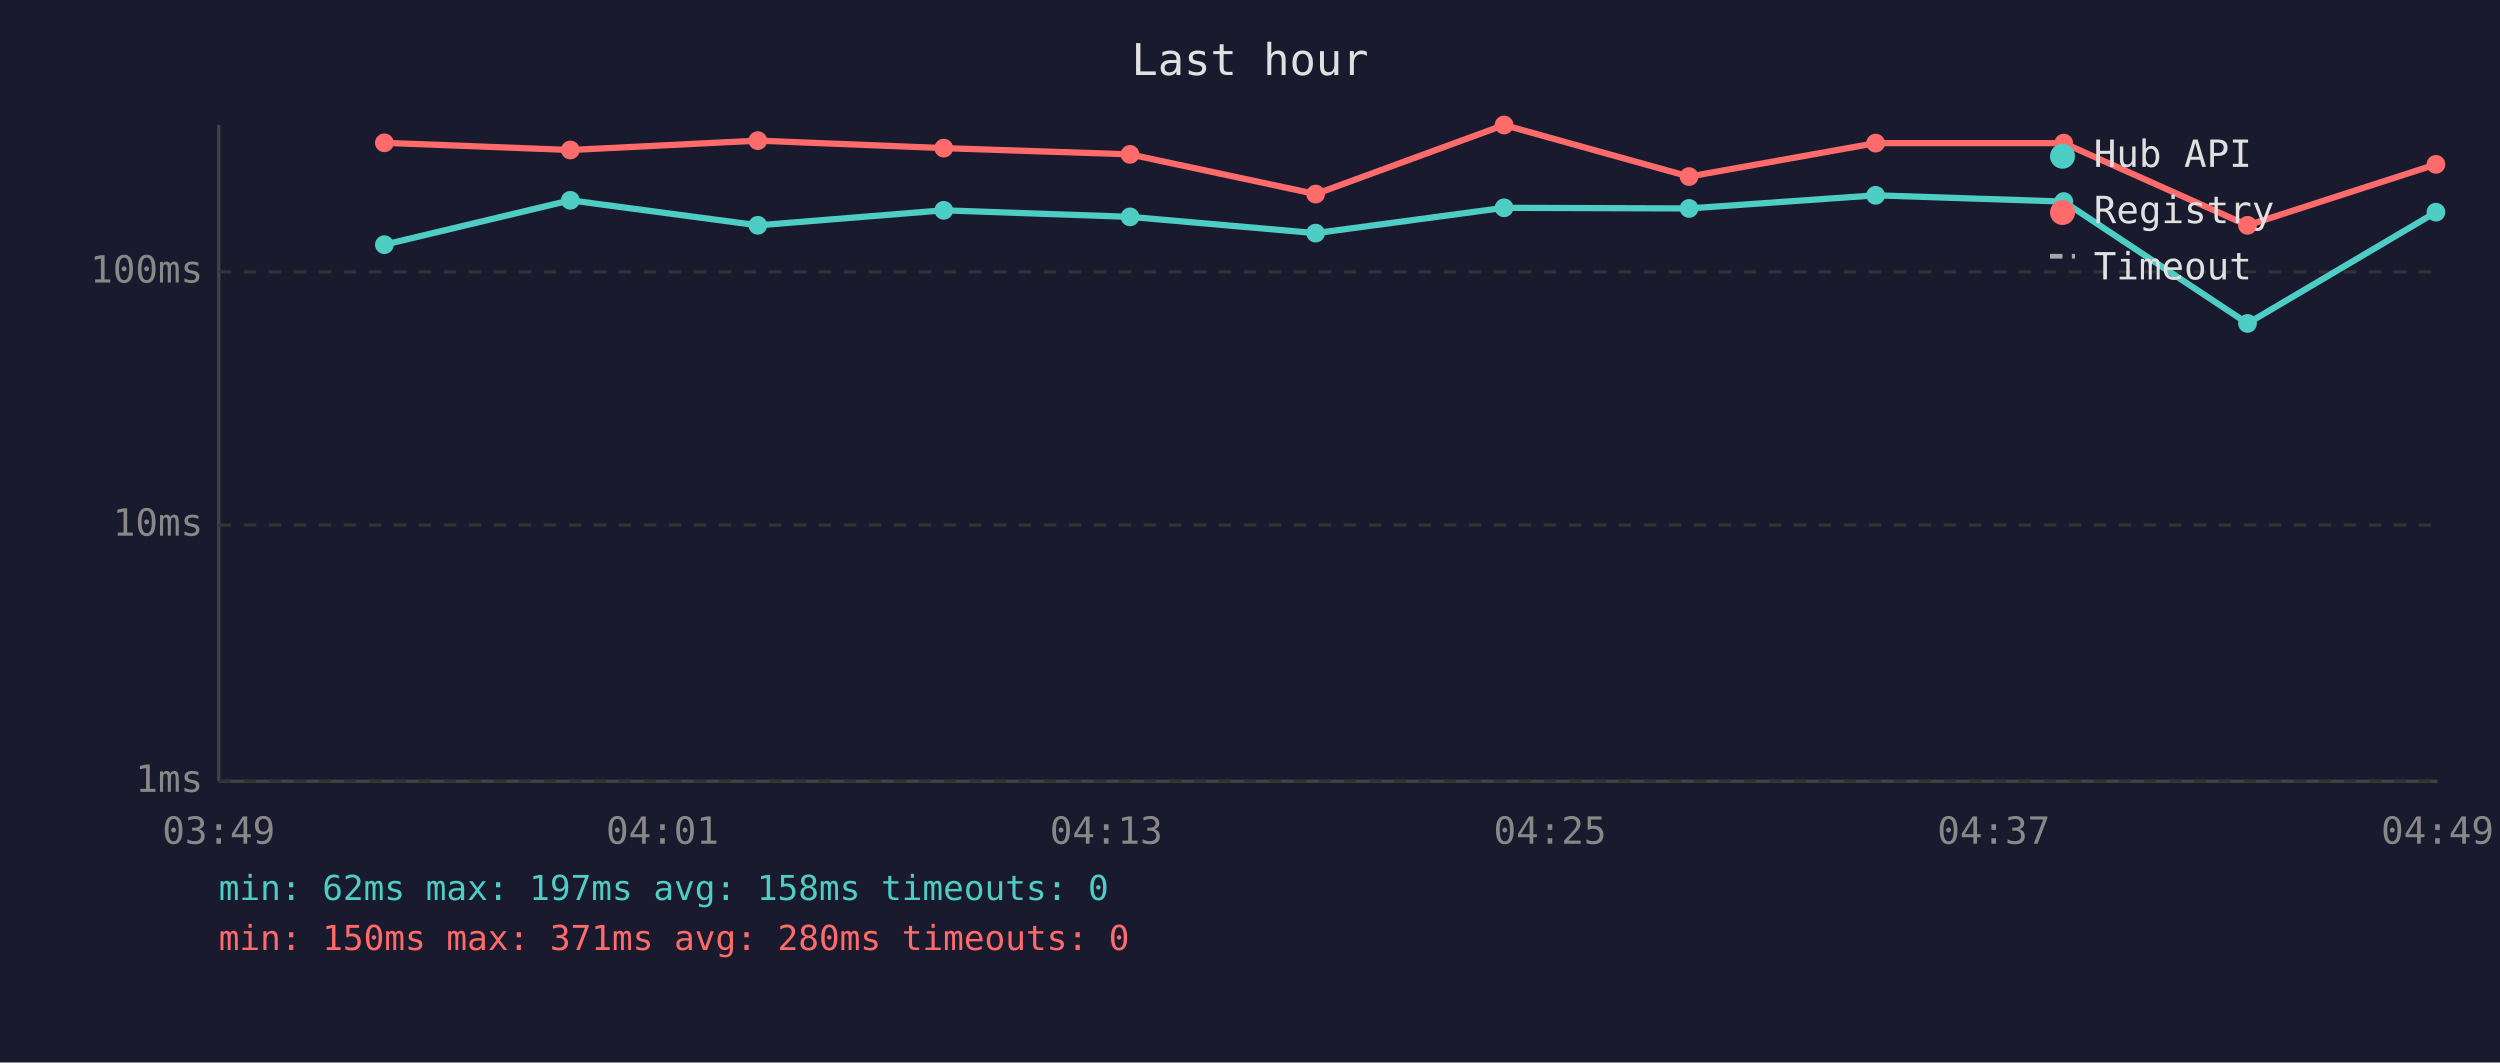
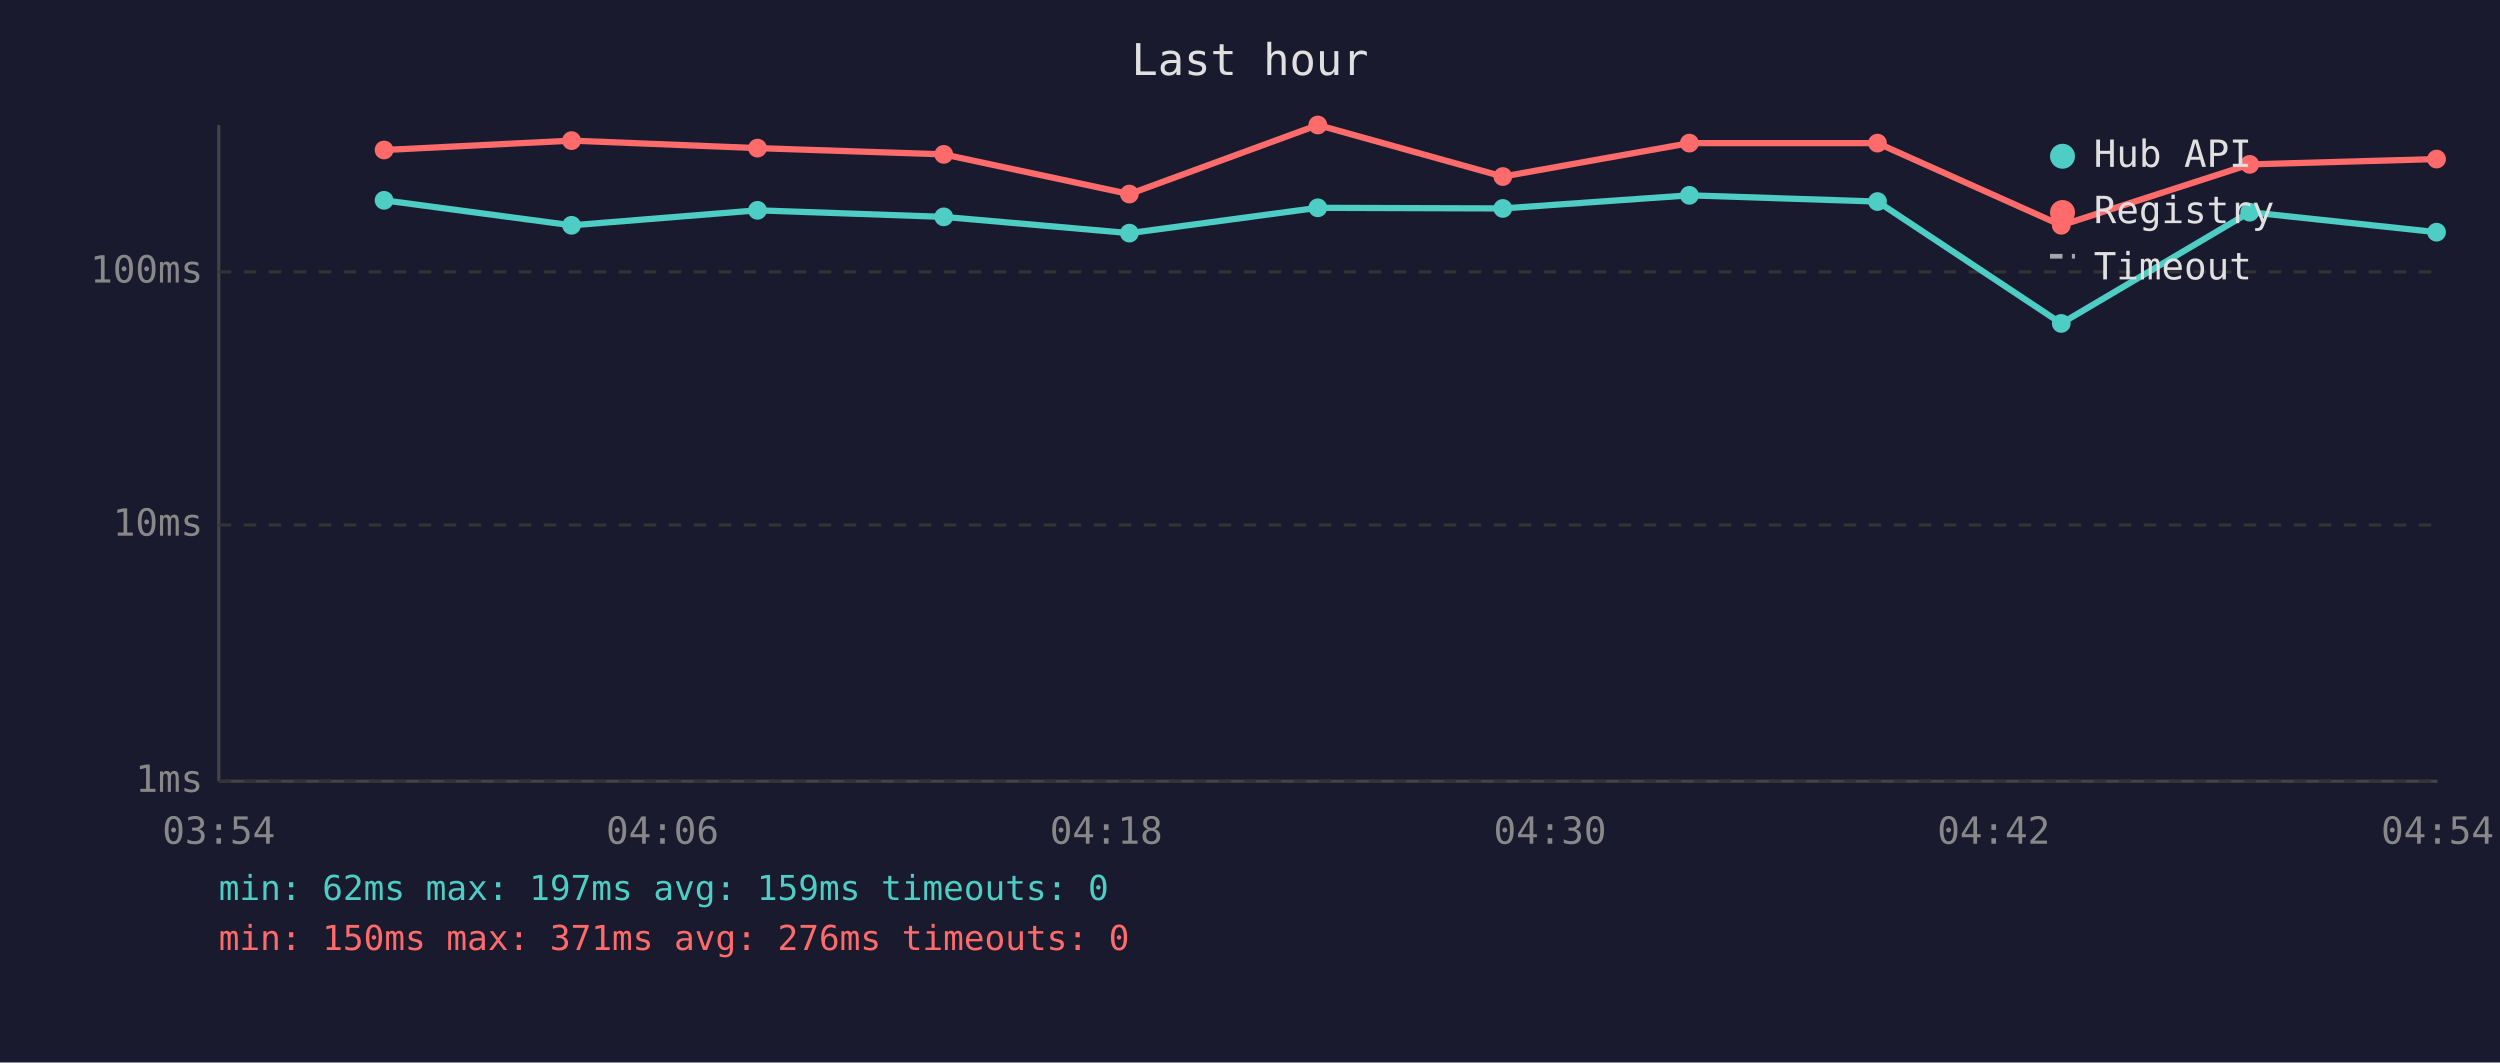
<svg xmlns="http://www.w3.org/2000/svg" viewBox="0 0 800 340" font-family="monospace" font-size="12">
  <rect width="800" height="340" fill="#1a1a2e" />
  <text x="400" y="24" fill="#e0e0e0" font-size="14" text-anchor="middle">Last hour</text>
  <line x1="70" y1="40" x2="70" y2="250" stroke="#444" stroke-width="1" />
  <line x1="70" y1="250" x2="780" y2="250" stroke="#444" stroke-width="1" />
  <line x1="70" y1="250" x2="780" y2="250" stroke="#333" stroke-width="1" stroke-dasharray="4" />
  <text x="65" y="250" fill="#888" text-anchor="end" dominant-baseline="middle">1ms</text>
  <line x1="70" y1="168" x2="780" y2="168" stroke="#333" stroke-width="1" stroke-dasharray="4" />
  <text x="65" y="168" fill="#888" text-anchor="end" dominant-baseline="middle">10ms</text>
  <line x1="70" y1="87" x2="780" y2="87" stroke="#333" stroke-width="1" stroke-dasharray="4" />
  <text x="65" y="87" fill="#888" text-anchor="end" dominant-baseline="middle">100ms</text>
-   <text x="70" y="270" fill="#888" text-anchor="middle">03:49</text>
-   <text x="212" y="270" fill="#888" text-anchor="middle">04:01</text>
-   <text x="354" y="270" fill="#888" text-anchor="middle">04:13</text>
-   <text x="496" y="270" fill="#888" text-anchor="middle">04:25</text>
-   <text x="638" y="270" fill="#888" text-anchor="middle">04:37</text>
-   <text x="780" y="270" fill="#888" text-anchor="middle">04:49</text>
-   <polyline points="123.0,78.3 182.5,64.1 242.5,72.1 302.0,67.3 361.6,69.4 421.0,74.6 481.3,66.5 540.5,66.7 600.2,62.5 660.4,64.5 719.2,103.5 779.5,67.9" fill="none" stroke="#4ecdc4" stroke-width="2" opacity="1" />
-   <circle cx="123.0" cy="78.3" r="3" fill="#4ecdc4" />
-   <circle cx="182.5" cy="64.1" r="3" fill="#4ecdc4" />
-   <circle cx="242.5" cy="72.1" r="3" fill="#4ecdc4" />
-   <circle cx="302.0" cy="67.3" r="3" fill="#4ecdc4" />
-   <circle cx="361.6" cy="69.4" r="3" fill="#4ecdc4" />
-   <circle cx="421.0" cy="74.6" r="3" fill="#4ecdc4" />
-   <circle cx="481.3" cy="66.5" r="3" fill="#4ecdc4" />
-   <circle cx="540.5" cy="66.7" r="3" fill="#4ecdc4" />
-   <circle cx="600.2" cy="62.5" r="3" fill="#4ecdc4" />
-   <circle cx="660.4" cy="64.5" r="3" fill="#4ecdc4" />
-   <circle cx="719.2" cy="103.5" r="3" fill="#4ecdc4" />
-   <circle cx="779.5" cy="67.9" r="3" fill="#4ecdc4" />
-   <polyline points="123.0,45.7 182.5,48.0 242.5,45.0 302.0,47.4 361.6,49.4 421.0,62.1 481.3,40.0 540.5,56.5 600.2,45.8 660.4,45.8 719.2,72.1 779.5,52.6" fill="none" stroke="#ff6b6b" stroke-width="2" opacity="1" />
-   <circle cx="123.0" cy="45.7" r="3" fill="#ff6b6b" />
-   <circle cx="182.5" cy="48.0" r="3" fill="#ff6b6b" />
-   <circle cx="242.5" cy="45.0" r="3" fill="#ff6b6b" />
-   <circle cx="302.0" cy="47.4" r="3" fill="#ff6b6b" />
-   <circle cx="361.6" cy="49.4" r="3" fill="#ff6b6b" />
-   <circle cx="421.0" cy="62.1" r="3" fill="#ff6b6b" />
-   <circle cx="481.3" cy="40.0" r="3" fill="#ff6b6b" />
-   <circle cx="540.5" cy="56.5" r="3" fill="#ff6b6b" />
-   <circle cx="600.2" cy="45.8" r="3" fill="#ff6b6b" />
-   <circle cx="660.4" cy="45.8" r="3" fill="#ff6b6b" />
-   <circle cx="719.2" cy="72.1" r="3" fill="#ff6b6b" />
-   <circle cx="779.5" cy="52.6" r="3" fill="#ff6b6b" />
+   <text x="70" y="270" fill="#888" text-anchor="middle">03:54</text>
+   <text x="212" y="270" fill="#888" text-anchor="middle">04:06</text>
+   <text x="354" y="270" fill="#888" text-anchor="middle">04:18</text>
+   <text x="496" y="270" fill="#888" text-anchor="middle">04:30</text>
+   <text x="638" y="270" fill="#888" text-anchor="middle">04:42</text>
+   <text x="780" y="270" fill="#888" text-anchor="middle">04:54</text>
+   <polyline points="122.9,64.1 182.9,72.1 242.4,67.3 302.0,69.4 361.4,74.6 421.7,66.5 480.9,66.7 540.6,62.5 600.8,64.5 659.6,103.5 719.9,67.9 779.7,74.3" fill="none" stroke="#4ecdc4" stroke-width="2" opacity="1" />
+   <circle cx="122.9" cy="64.1" r="3" fill="#4ecdc4" />
+   <circle cx="182.9" cy="72.1" r="3" fill="#4ecdc4" />
+   <circle cx="242.4" cy="67.3" r="3" fill="#4ecdc4" />
+   <circle cx="302.0" cy="69.4" r="3" fill="#4ecdc4" />
+   <circle cx="361.4" cy="74.6" r="3" fill="#4ecdc4" />
+   <circle cx="421.7" cy="66.5" r="3" fill="#4ecdc4" />
+   <circle cx="480.9" cy="66.7" r="3" fill="#4ecdc4" />
+   <circle cx="540.6" cy="62.5" r="3" fill="#4ecdc4" />
+   <circle cx="600.8" cy="64.5" r="3" fill="#4ecdc4" />
+   <circle cx="659.6" cy="103.5" r="3" fill="#4ecdc4" />
+   <circle cx="719.9" cy="67.9" r="3" fill="#4ecdc4" />
+   <circle cx="779.7" cy="74.3" r="3" fill="#4ecdc4" />
+   <polyline points="122.9,48.0 182.9,45.0 242.4,47.4 302.0,49.4 361.4,62.1 421.7,40.0 480.9,56.5 540.6,45.8 600.8,45.8 659.6,72.1 719.9,52.6 779.7,50.9" fill="none" stroke="#ff6b6b" stroke-width="2" opacity="1" />
+   <circle cx="122.9" cy="48.0" r="3" fill="#ff6b6b" />
+   <circle cx="182.9" cy="45.0" r="3" fill="#ff6b6b" />
+   <circle cx="242.4" cy="47.4" r="3" fill="#ff6b6b" />
+   <circle cx="302.0" cy="49.4" r="3" fill="#ff6b6b" />
+   <circle cx="361.4" cy="62.1" r="3" fill="#ff6b6b" />
+   <circle cx="421.7" cy="40.0" r="3" fill="#ff6b6b" />
+   <circle cx="480.9" cy="56.5" r="3" fill="#ff6b6b" />
+   <circle cx="540.6" cy="45.8" r="3" fill="#ff6b6b" />
+   <circle cx="600.8" cy="45.8" r="3" fill="#ff6b6b" />
+   <circle cx="659.6" cy="72.1" r="3" fill="#ff6b6b" />
+   <circle cx="719.9" cy="52.6" r="3" fill="#ff6b6b" />
+   <circle cx="779.7" cy="50.9" r="3" fill="#ff6b6b" />
  <circle cx="660" cy="50" r="4" fill="#4ecdc4" />
  <text x="670" y="50" fill="#e0e0e0" dominant-baseline="middle">Hub API</text>
  <circle cx="660" cy="68" r="4" fill="#ff6b6b" />
  <text x="670" y="68" fill="#e0e0e0" dominant-baseline="middle">Registry</text>
  <line x1="656" y1="82" x2="664" y2="82" stroke="#e0e0e0" stroke-width="1.5" stroke-dasharray="4,3" opacity="0.7" />
  <text x="670" y="86" fill="#e0e0e0" dominant-baseline="middle">Timeout</text>
-   <text x="70" y="288" fill="#4ecdc4" font-size="11">min: 62ms  max: 197ms  avg: 158ms  timeouts: 0</text>
-   <text x="70" y="304" fill="#ff6b6b" font-size="11">min: 150ms  max: 371ms  avg: 280ms  timeouts: 0</text>
+   <text x="70" y="288" fill="#4ecdc4" font-size="11">min: 62ms  max: 197ms  avg: 159ms  timeouts: 0</text>
+   <text x="70" y="304" fill="#ff6b6b" font-size="11">min: 150ms  max: 371ms  avg: 276ms  timeouts: 0</text>
</svg>
